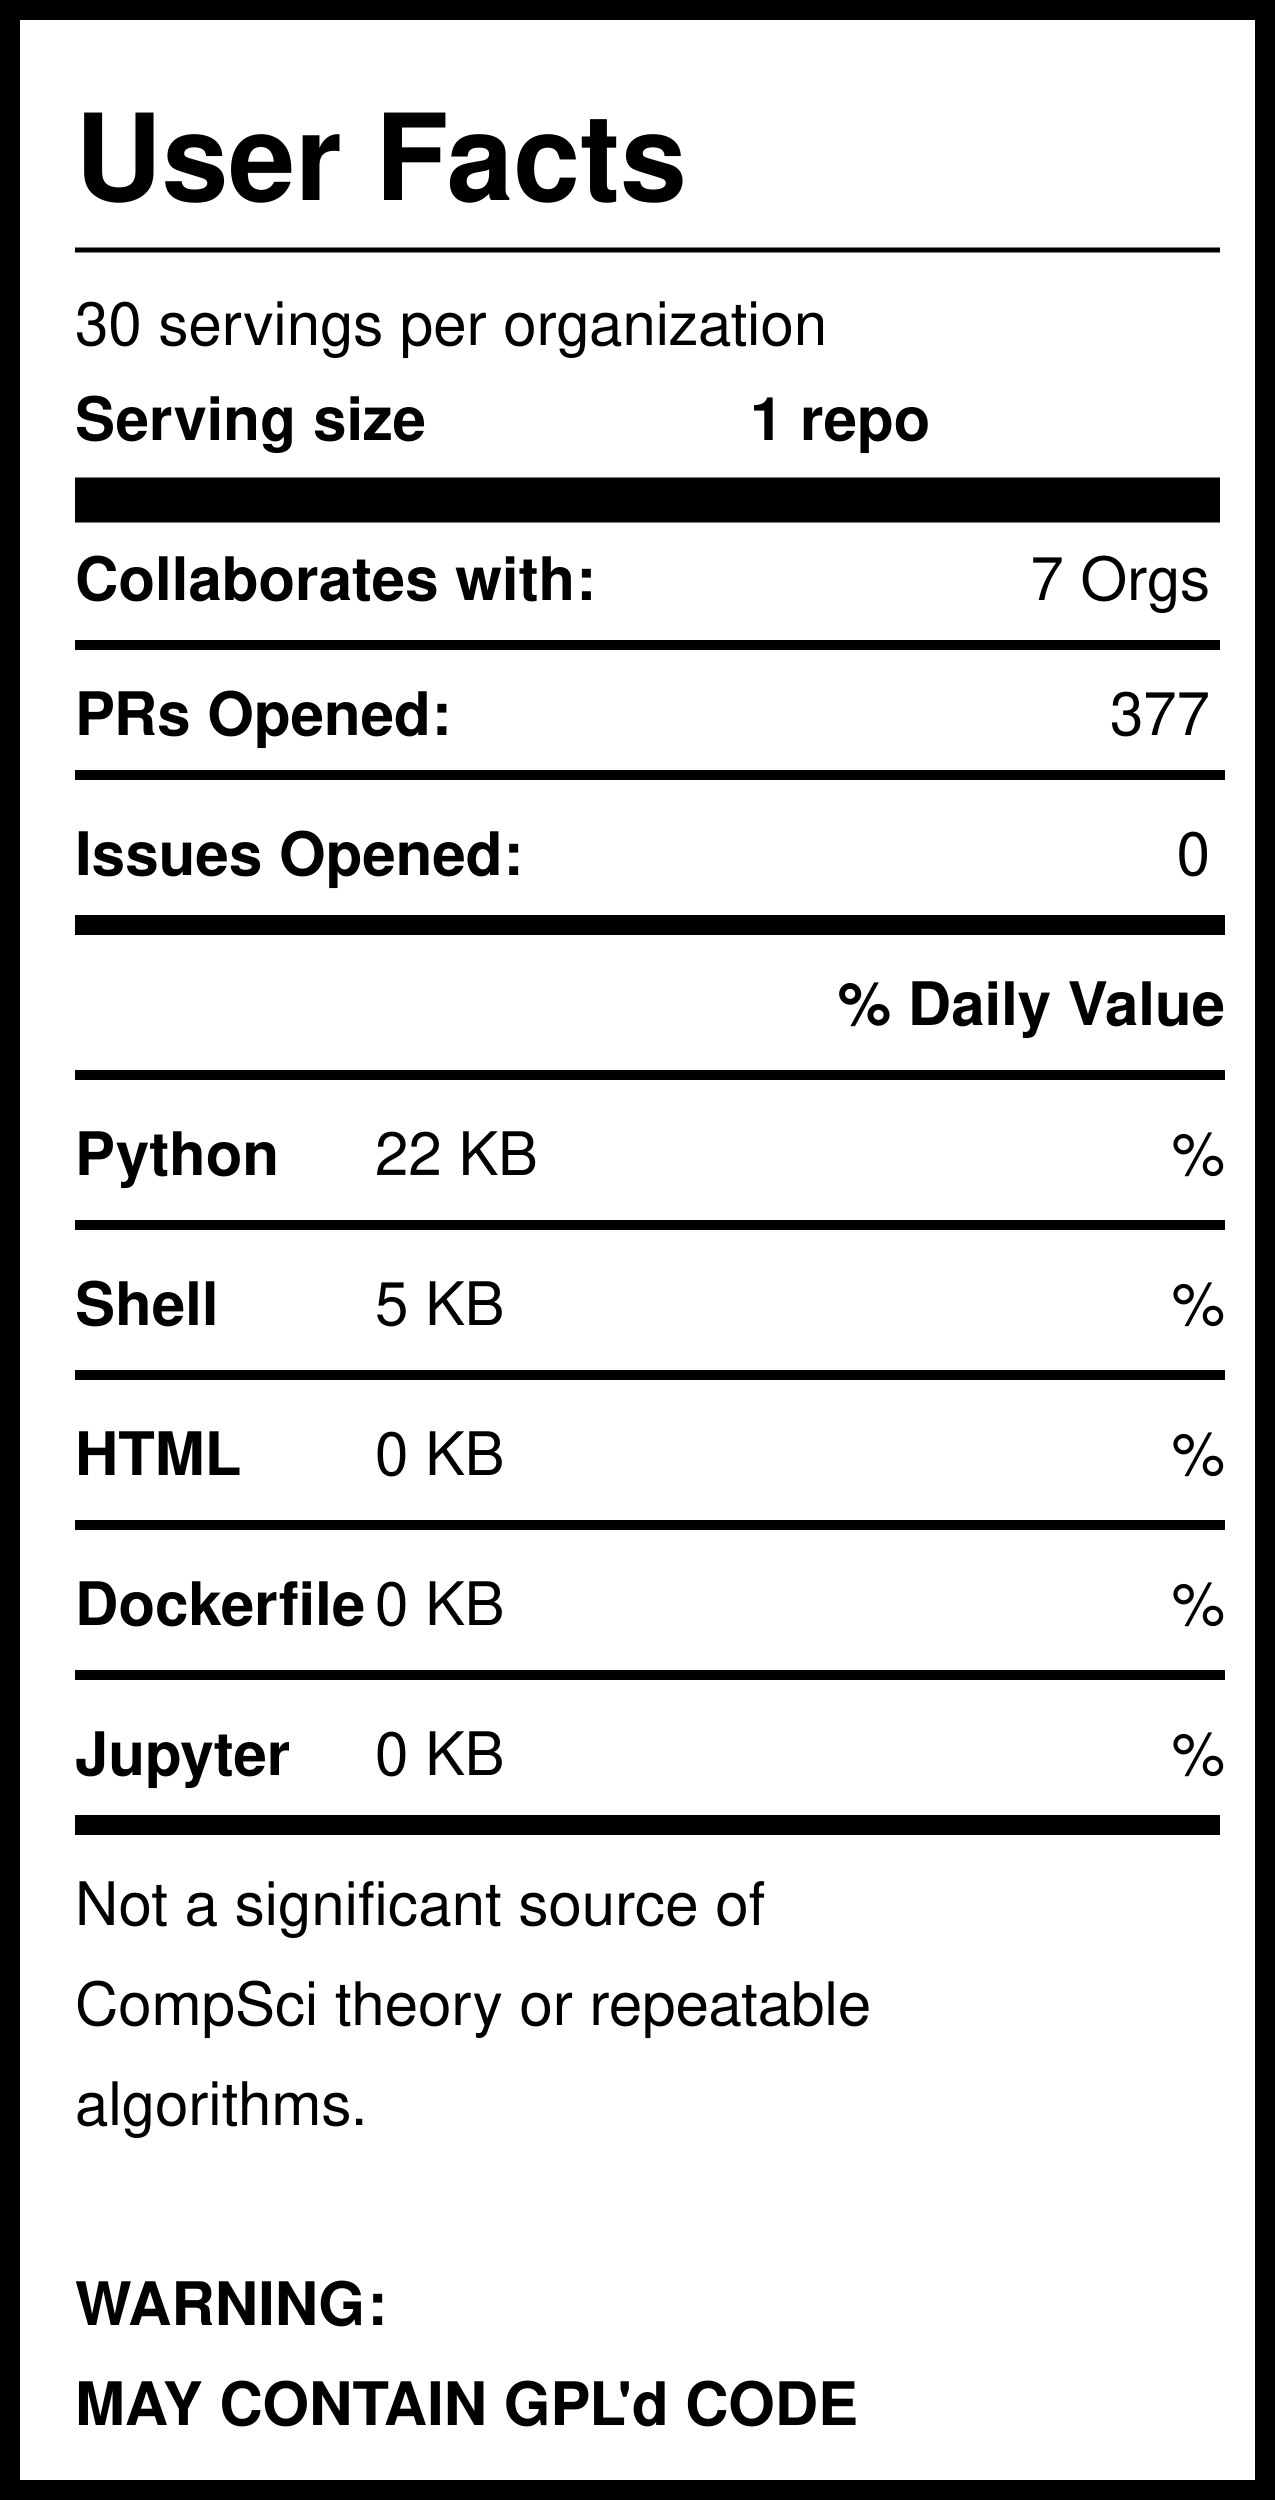
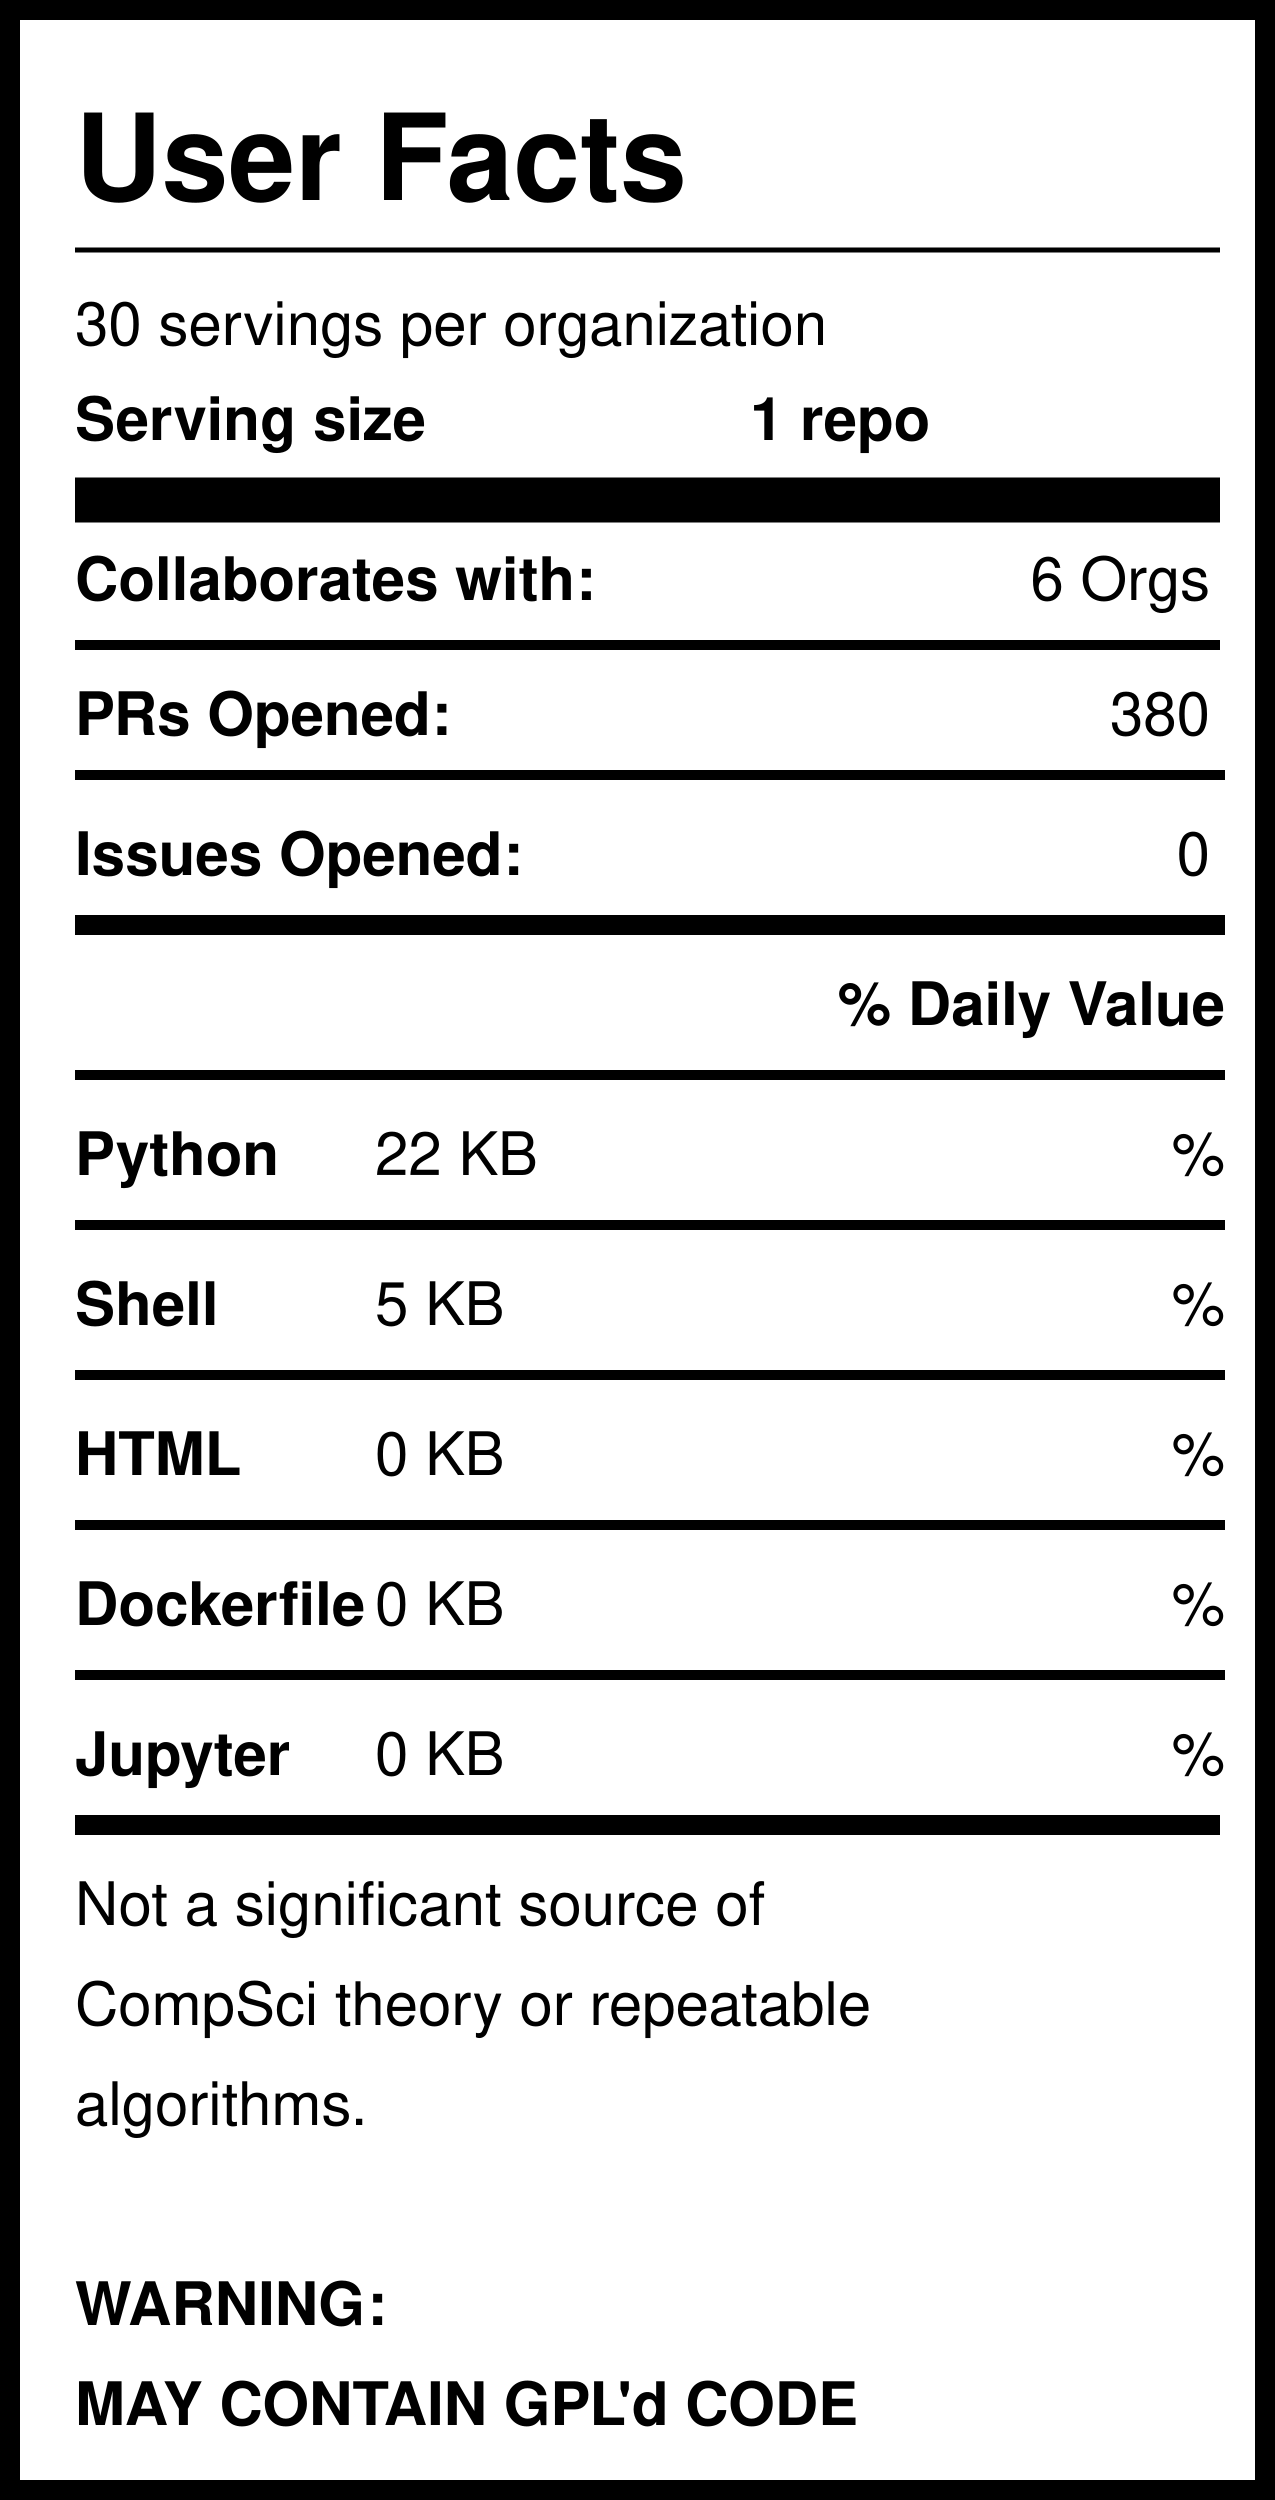
<svg xmlns="http://www.w3.org/2000/svg" version="1.1" width="255" height="500" style="background: white">
  <svg width="255" height="500">
    <rect width="255" height="500" style="fill:rgb(255,255,255);stroke-width:8;stroke:rgb(0,0,0)" />
    <text x="15" y="40" font-family="Helvetica" font-weight="bold" font-size="2em">User Facts</text>
    <line x1="15" y1="50" x2="244" y2="50" style="stroke:rgb(0,0,0);stroke-width:1" />
    <text x="15" y="69" font-family="Helvetica" lengthAdjust="spacingAndGlyphs">30 servings per organization</text>
    <text x="15" y="88" font-family="Helvetica" font-weight="bold" lengthAdjust="spacingAndGlyphs">Serving size</text>
    <text x="150" y="88" font-family="Helvetica" font-weight="bold" lengthAdjust="spacingAndGlyphs">1 repo</text>
    <line x1="15" y1="100" x2="244" y2="100" style="stroke:rgb(0,0,0);stroke-width:9" />
    <text x="15" y="120" font-family="Helvetica" font-weight="bold" lengthAdjust="spacingAndGlyphs">Collaborates with:</text>
-     <text x="242" y="120" font-family="Helvetica" text-anchor="end" lengthAdjust="spacingAndGlyphs">7 Orgs</text>
+     <text x="242" y="120" font-family="Helvetica" text-anchor="end" lengthAdjust="spacingAndGlyphs">6 Orgs</text>
    <line x1="15" y1="129" x2="244" y2="129" style="stroke:rgb(0,0,0);stroke-width:2" />
    <text x="15" y="147" font-family="Helvetica" font-weight="bold" lengthAdjust="spacingAndGlyphs">PRs Opened:</text>
-     <text x="242" y="147" font-family="Helvetica" text-anchor="end" lengthAdjust="spacingAndGlyphs">377</text>
+     <text x="242" y="147" font-family="Helvetica" text-anchor="end" lengthAdjust="spacingAndGlyphs">380</text>
    <text x="15" y="175" font-family="Helvetica" font-weight="bold" lengthAdjust="spacingAndGlyphs">Issues Opened:</text>
    <text x="242" y="175" font-family="Helvetica" lengthAdjust="spacingAndGlyphs" text-anchor="end">0</text>
    <line x1="15" y1="185" x2="245" y2="185" style="stroke:rgb(0,0,0);stroke-width:4" />
    <line x1="15" y1="155" x2="245" y2="155" style="stroke:rgb(0,0,0);stroke-width:2" />
    <text x="245" y="205" font-family="Helvetica" font-weight="bold" text-anchor="end" lengthAdjust="spacingAndGlyphs">% Daily Value</text>
    <line x1="15" y1="215" x2="245" y2="215" style="stroke:rgb(0,0,0);stroke-width:2" />
    <text x="15" y="235" font-family="Helvetica" font-weight="bold" lengthAdjust="spacingAndGlyphs">Python</text>
    <text x="75" y="235" font-family="Helvetica" lengthAdjust="spacingAndGlyphs">22 KB</text>
    <text x="245" y="235" font-family="Helvetica" lengthAdjust="spacingAndGlyphs" text-anchor="end">%</text>
    <line x1="15" y1="245" x2="245" y2="245" style="stroke:rgb(0,0,0);stroke-width:2" />
    <text x="15" y="265" font-family="Helvetica" font-weight="bold" lengthAdjust="spacingAndGlyphs">Shell</text>
    <text x="75" y="265" font-family="Helvetica" lengthAdjust="spacingAndGlyphs">5 KB</text>
    <text x="245" y="265" font-family="Helvetica" lengthAdjust="spacingAndGlyphs" text-anchor="end">%</text>
    <line x1="15" y1="275" x2="245" y2="275" style="stroke:rgb(0,0,0);stroke-width:2" />
    <text x="15" y="295" font-family="Helvetica" font-weight="bold" lengthAdjust="spacingAndGlyphs">HTML</text>
    <text x="75" y="295" font-family="Helvetica" lengthAdjust="spacingAndGlyphs">0 KB</text>
    <text x="245" y="295" font-family="Helvetica" lengthAdjust="spacingAndGlyphs" text-anchor="end">%</text>
    <line x1="15" y1="305" x2="245" y2="305" style="stroke:rgb(0,0,0);stroke-width:2" />
    <text x="15" y="325" font-family="Helvetica" font-weight="bold" lengthAdjust="spacingAndGlyphs">Dockerfile</text>
    <text x="75" y="325" font-family="Helvetica" lengthAdjust="spacingAndGlyphs">0 KB</text>
    <text x="245" y="325" font-family="Helvetica" lengthAdjust="spacingAndGlyphs" text-anchor="end">%</text>
    <line x1="15" y1="335" x2="245" y2="335" style="stroke:rgb(0,0,0);stroke-width:2" />
    <text x="15" y="355" font-family="Helvetica" font-weight="bold" lengthAdjust="spacingAndGlyphs">Jupyter</text>
    <text x="75" y="355" font-family="Helvetica" lengthAdjust="spacingAndGlyphs">0 KB</text>
    <text x="245" y="355" font-family="Helvetica" lengthAdjust="spacingAndGlyphs" text-anchor="end">%</text>
    <line x1="15" y1="365" x2="244" y2="365" style="stroke:rgb(0,0,0);stroke-width:4" />
    <text id="Warning1" x="15" y="385" font-family="Helvetica" lengthAdjust="spacingAndGlyphs">Not a significant source of </text>
    <text id="Warning2" x="15" y="405" font-family="Helvetica" lengthAdjust="spacingAndGlyphs">CompSci theory or repeatable</text>
    <text id="Warning3" x="15" y="425" font-family="Helvetica" lengthAdjust="spacingAndGlyphs">algorithms. </text>
    <text id="GPL1" x="15" y="465" font-family="Helvetica" font-weight="bold" lengthAdjust="spacingAndGlyphs">WARNING:</text>
    <text id="GPL2" x="15" y="485" font-family="Helvetica" font-weight="bold" lengthAdjust="spacingAndGlyphs">MAY CONTAIN GPL'd CODE</text>
  </svg>
</svg>
